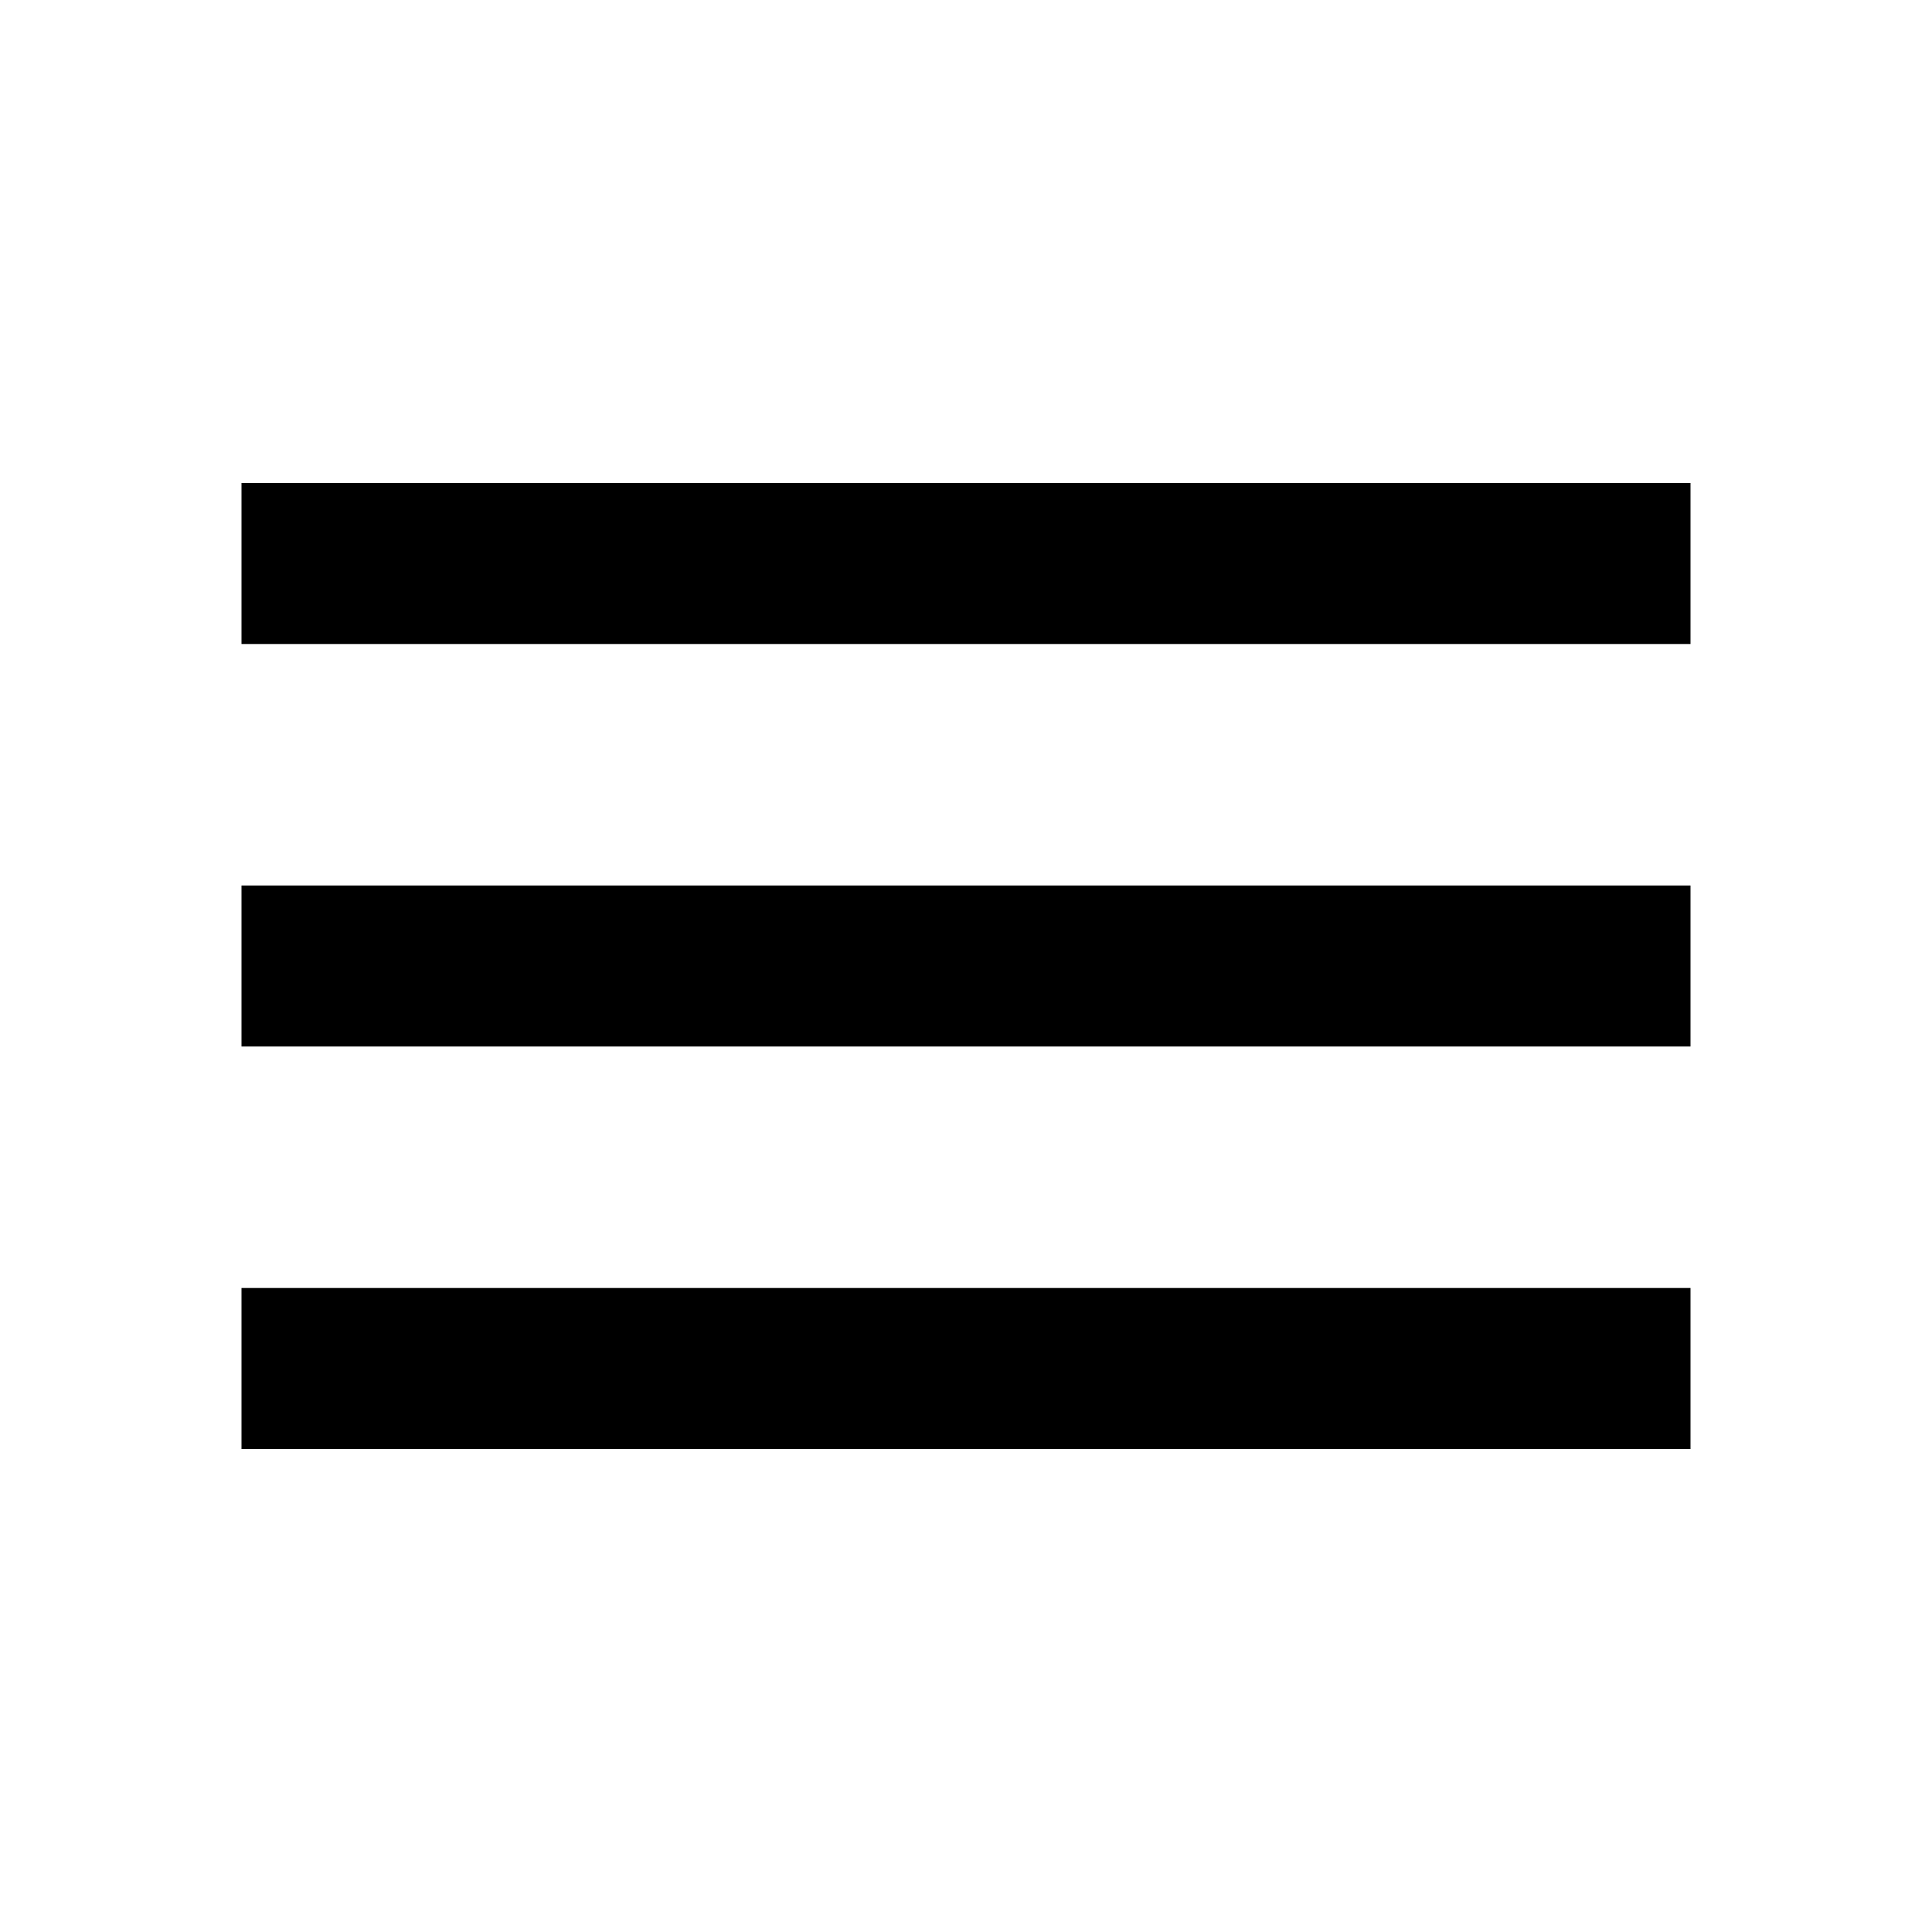
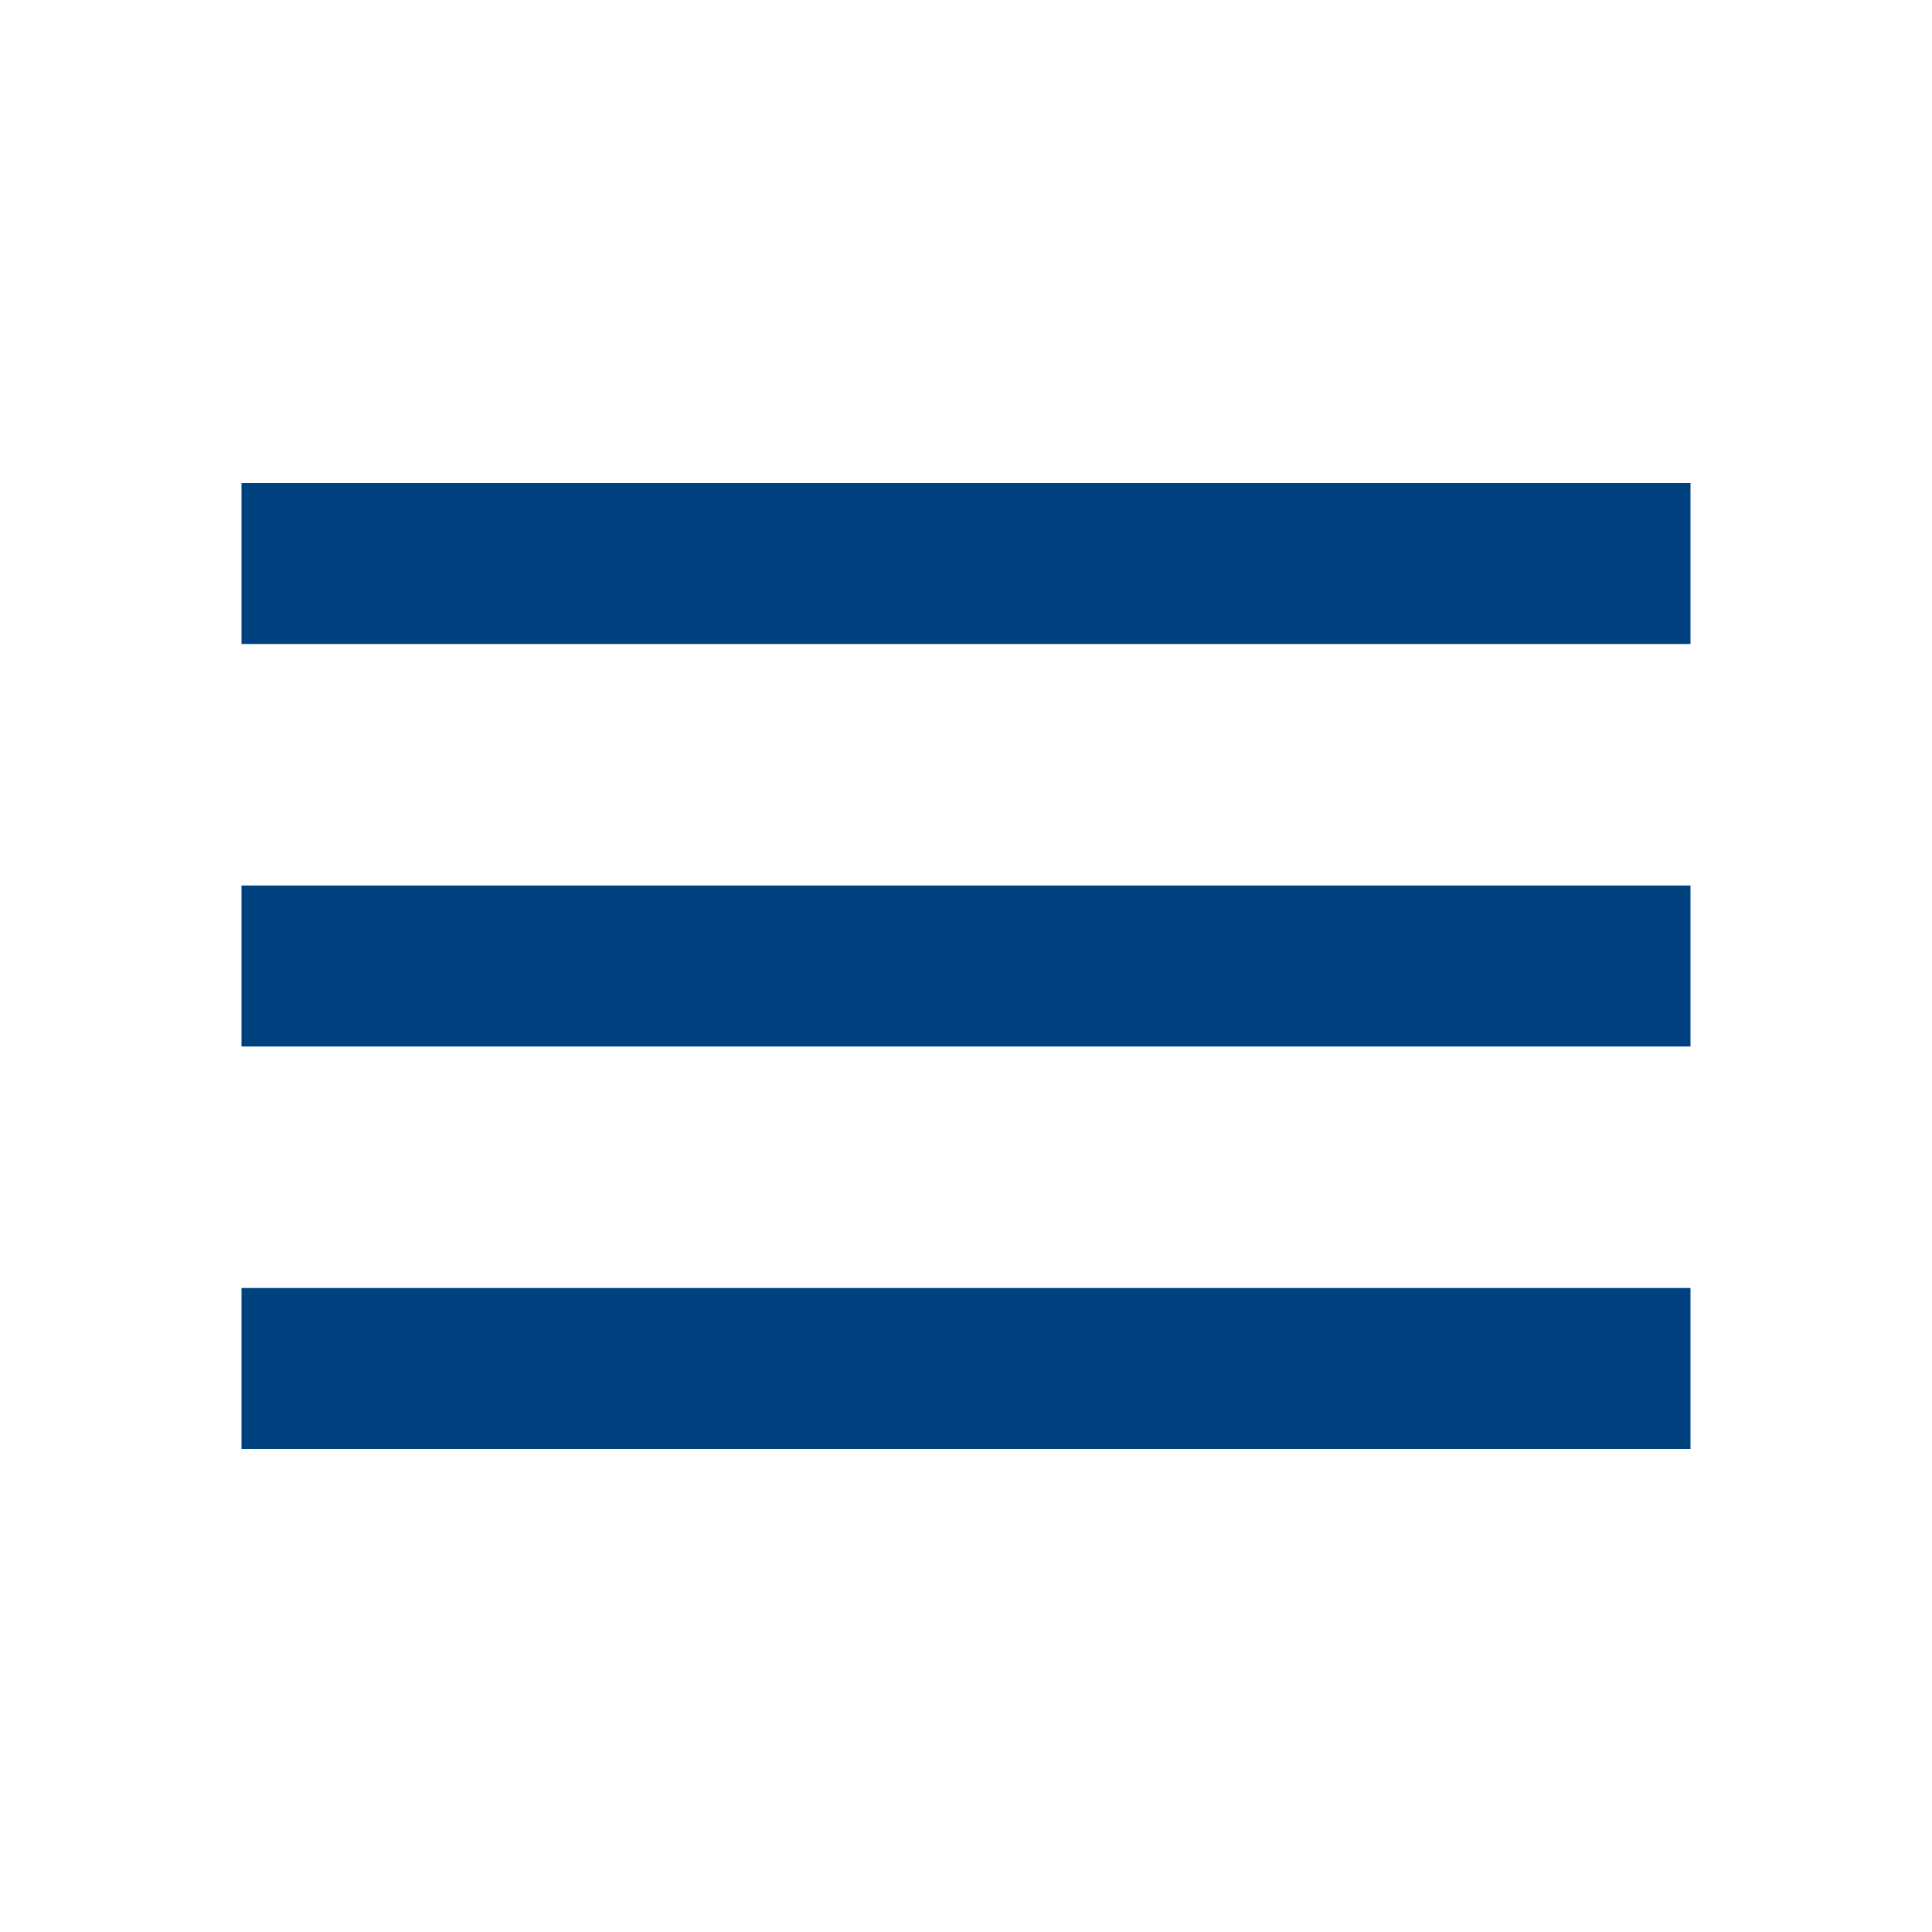
<svg xmlns="http://www.w3.org/2000/svg" width="48" height="48" viewBox="0 0 48 48" fill="none">
-   <path d="M6 36H42V32H6V36ZM6 26H42V22H6V26ZM6 12V16H42V12H6Z" fill="#000" />
+   <path d="M6 36H42V32H6V36ZM6 26H42V22H6V26ZM6 12V16H42V12H6Z" fill="#004280" />
</svg>
